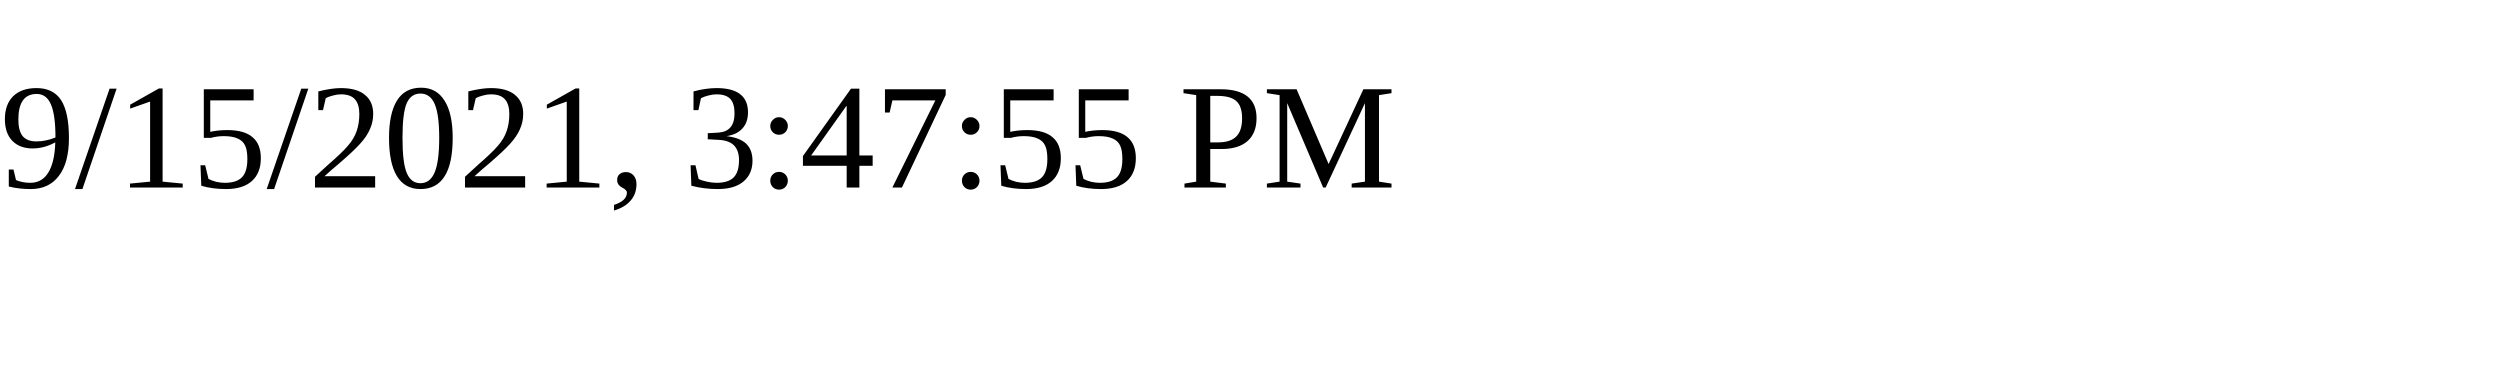
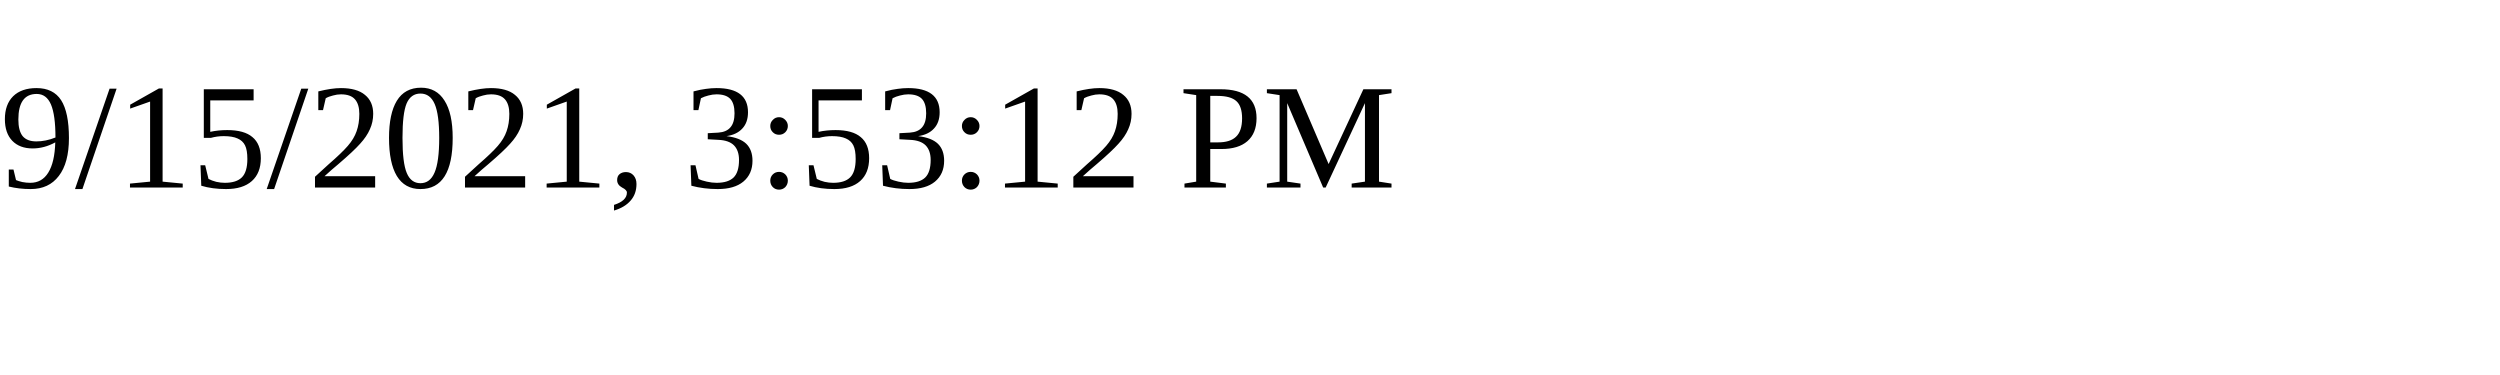
<svg xmlns="http://www.w3.org/2000/svg" height="30" width="200">
-   <text x="0" y="15">9/15/2021, 3:47:55 PM</text>
+   <text x="0" y="15">9/15/2021, 3:53:12 PM</text>
</svg>
